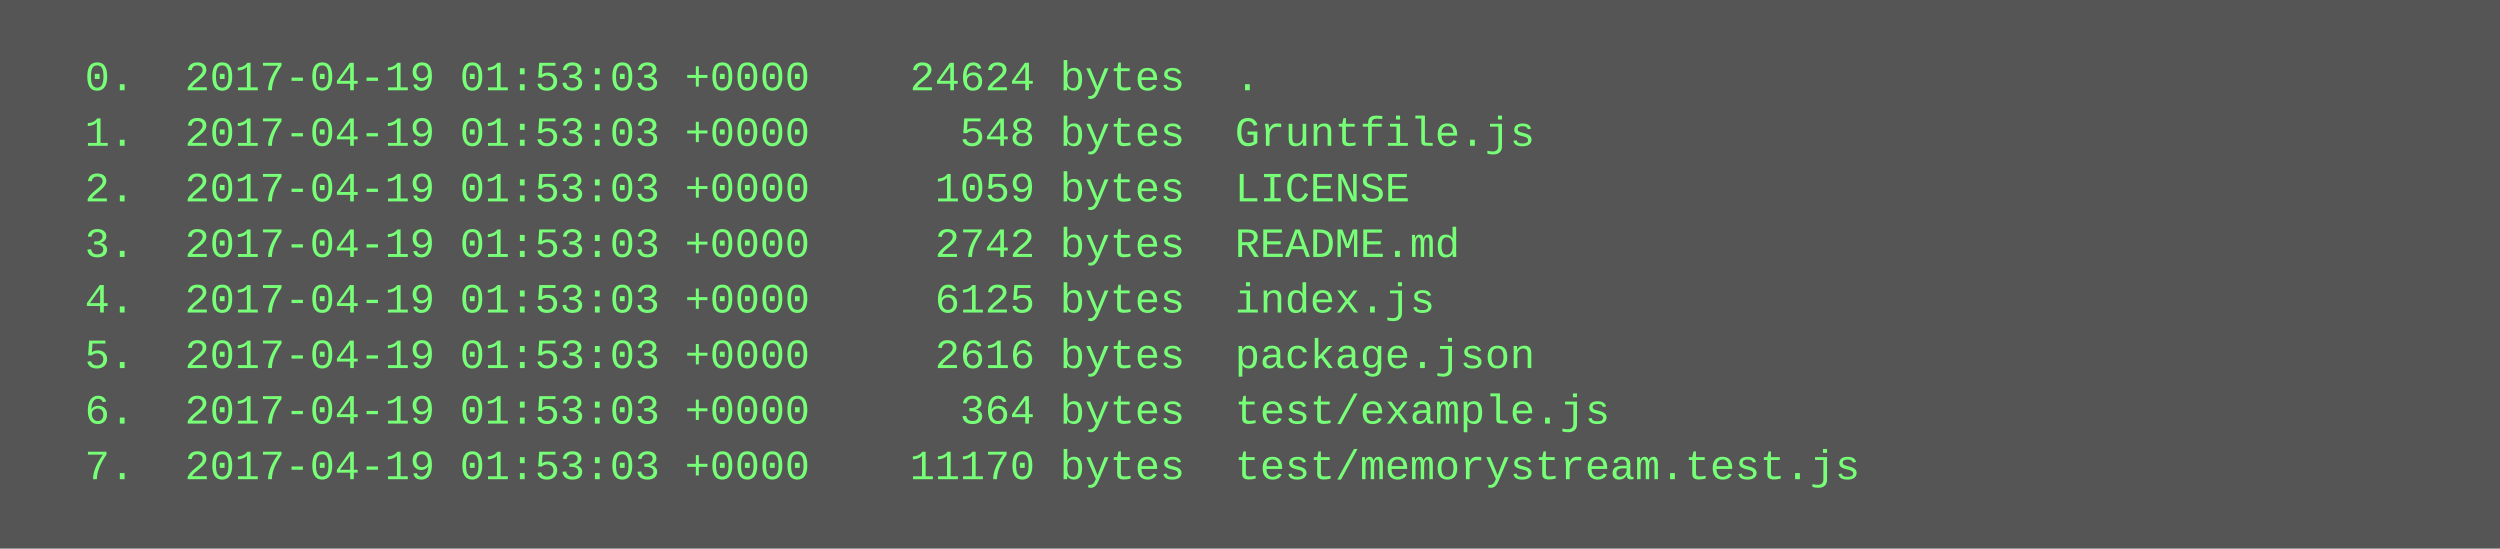
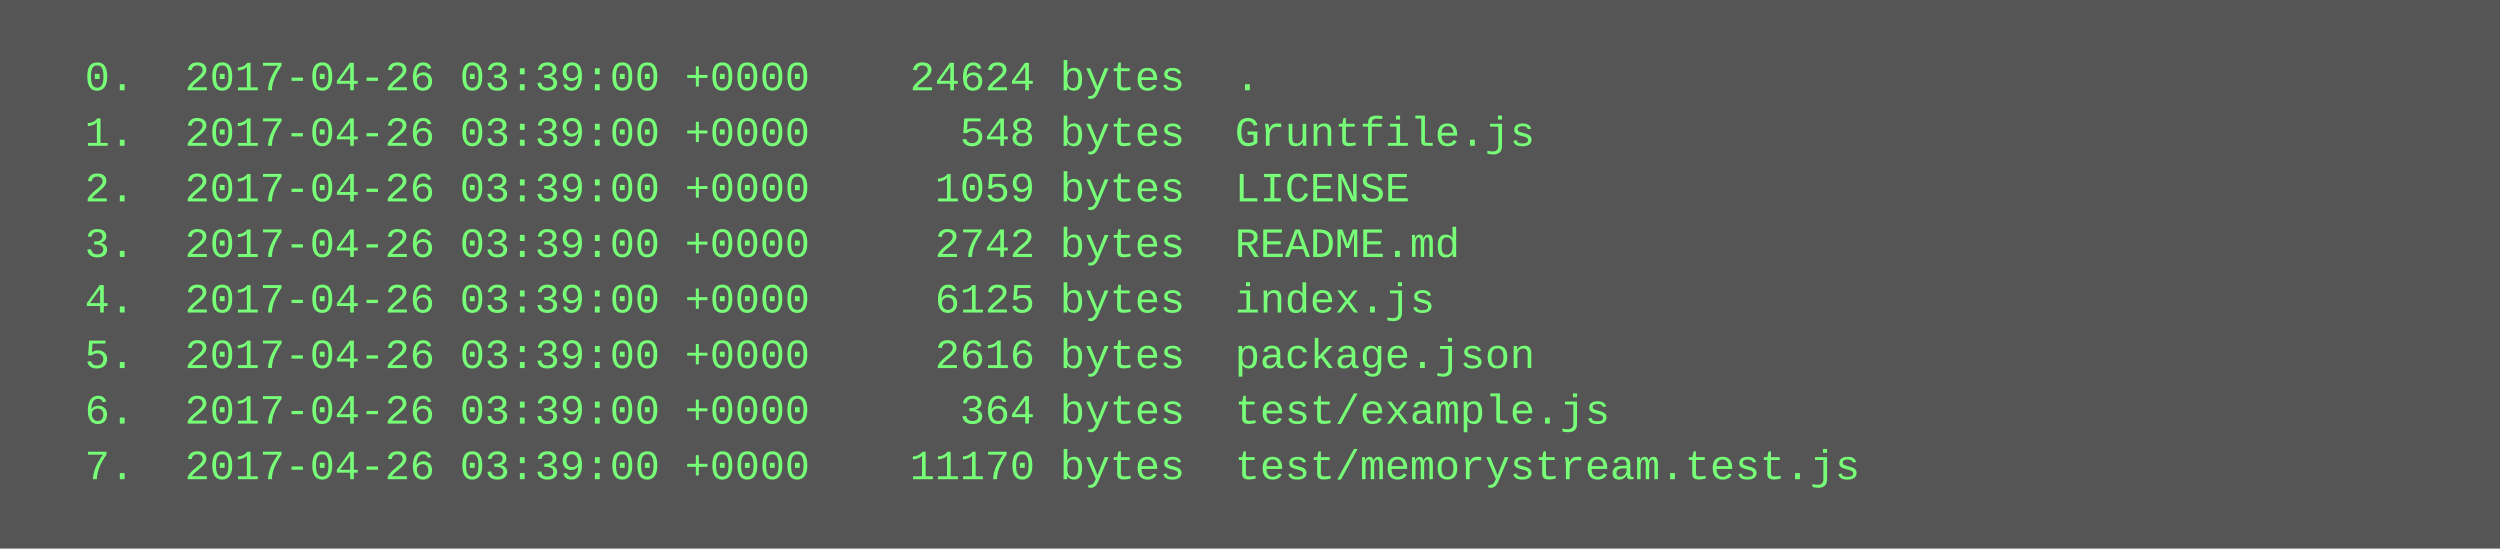
<svg xmlns="http://www.w3.org/2000/svg" height="158" width="720">
  <rect height="158" fill="#555" width="720" />
  <text fill="#7f7" font-family="Courier New" font-size="12" xml:space="preserve">
-     <tspan x="10" y="26">  0.  2017-04-19 01:53:03 +0000    24624 bytes  .</tspan>
-     <tspan x="10" y="42">  1.  2017-04-19 01:53:03 +0000      548 bytes  Gruntfile.js</tspan>
-     <tspan x="10" y="58">  2.  2017-04-19 01:53:03 +0000     1059 bytes  LICENSE</tspan>
-     <tspan x="10" y="74">  3.  2017-04-19 01:53:03 +0000     2742 bytes  README.md</tspan>
-     <tspan x="10" y="90">  4.  2017-04-19 01:53:03 +0000     6125 bytes  index.js</tspan>
-     <tspan x="10" y="106">  5.  2017-04-19 01:53:03 +0000     2616 bytes  package.json</tspan>
-     <tspan x="10" y="122">  6.  2017-04-19 01:53:03 +0000      364 bytes  test/example.js</tspan>
-     <tspan x="10" y="138">  7.  2017-04-19 01:53:03 +0000    11170 bytes  test/memorystream.test.js</tspan>
+     <tspan x="10" y="26">  0.  2017-04-26 03:39:00 +0000    24624 bytes  .</tspan>
+     <tspan x="10" y="42">  1.  2017-04-26 03:39:00 +0000      548 bytes  Gruntfile.js</tspan>
+     <tspan x="10" y="58">  2.  2017-04-26 03:39:00 +0000     1059 bytes  LICENSE</tspan>
+     <tspan x="10" y="74">  3.  2017-04-26 03:39:00 +0000     2742 bytes  README.md</tspan>
+     <tspan x="10" y="90">  4.  2017-04-26 03:39:00 +0000     6125 bytes  index.js</tspan>
+     <tspan x="10" y="106">  5.  2017-04-26 03:39:00 +0000     2616 bytes  package.json</tspan>
+     <tspan x="10" y="122">  6.  2017-04-26 03:39:00 +0000      364 bytes  test/example.js</tspan>
+     <tspan x="10" y="138">  7.  2017-04-26 03:39:00 +0000    11170 bytes  test/memorystream.test.js</tspan>
  </text>
</svg>
